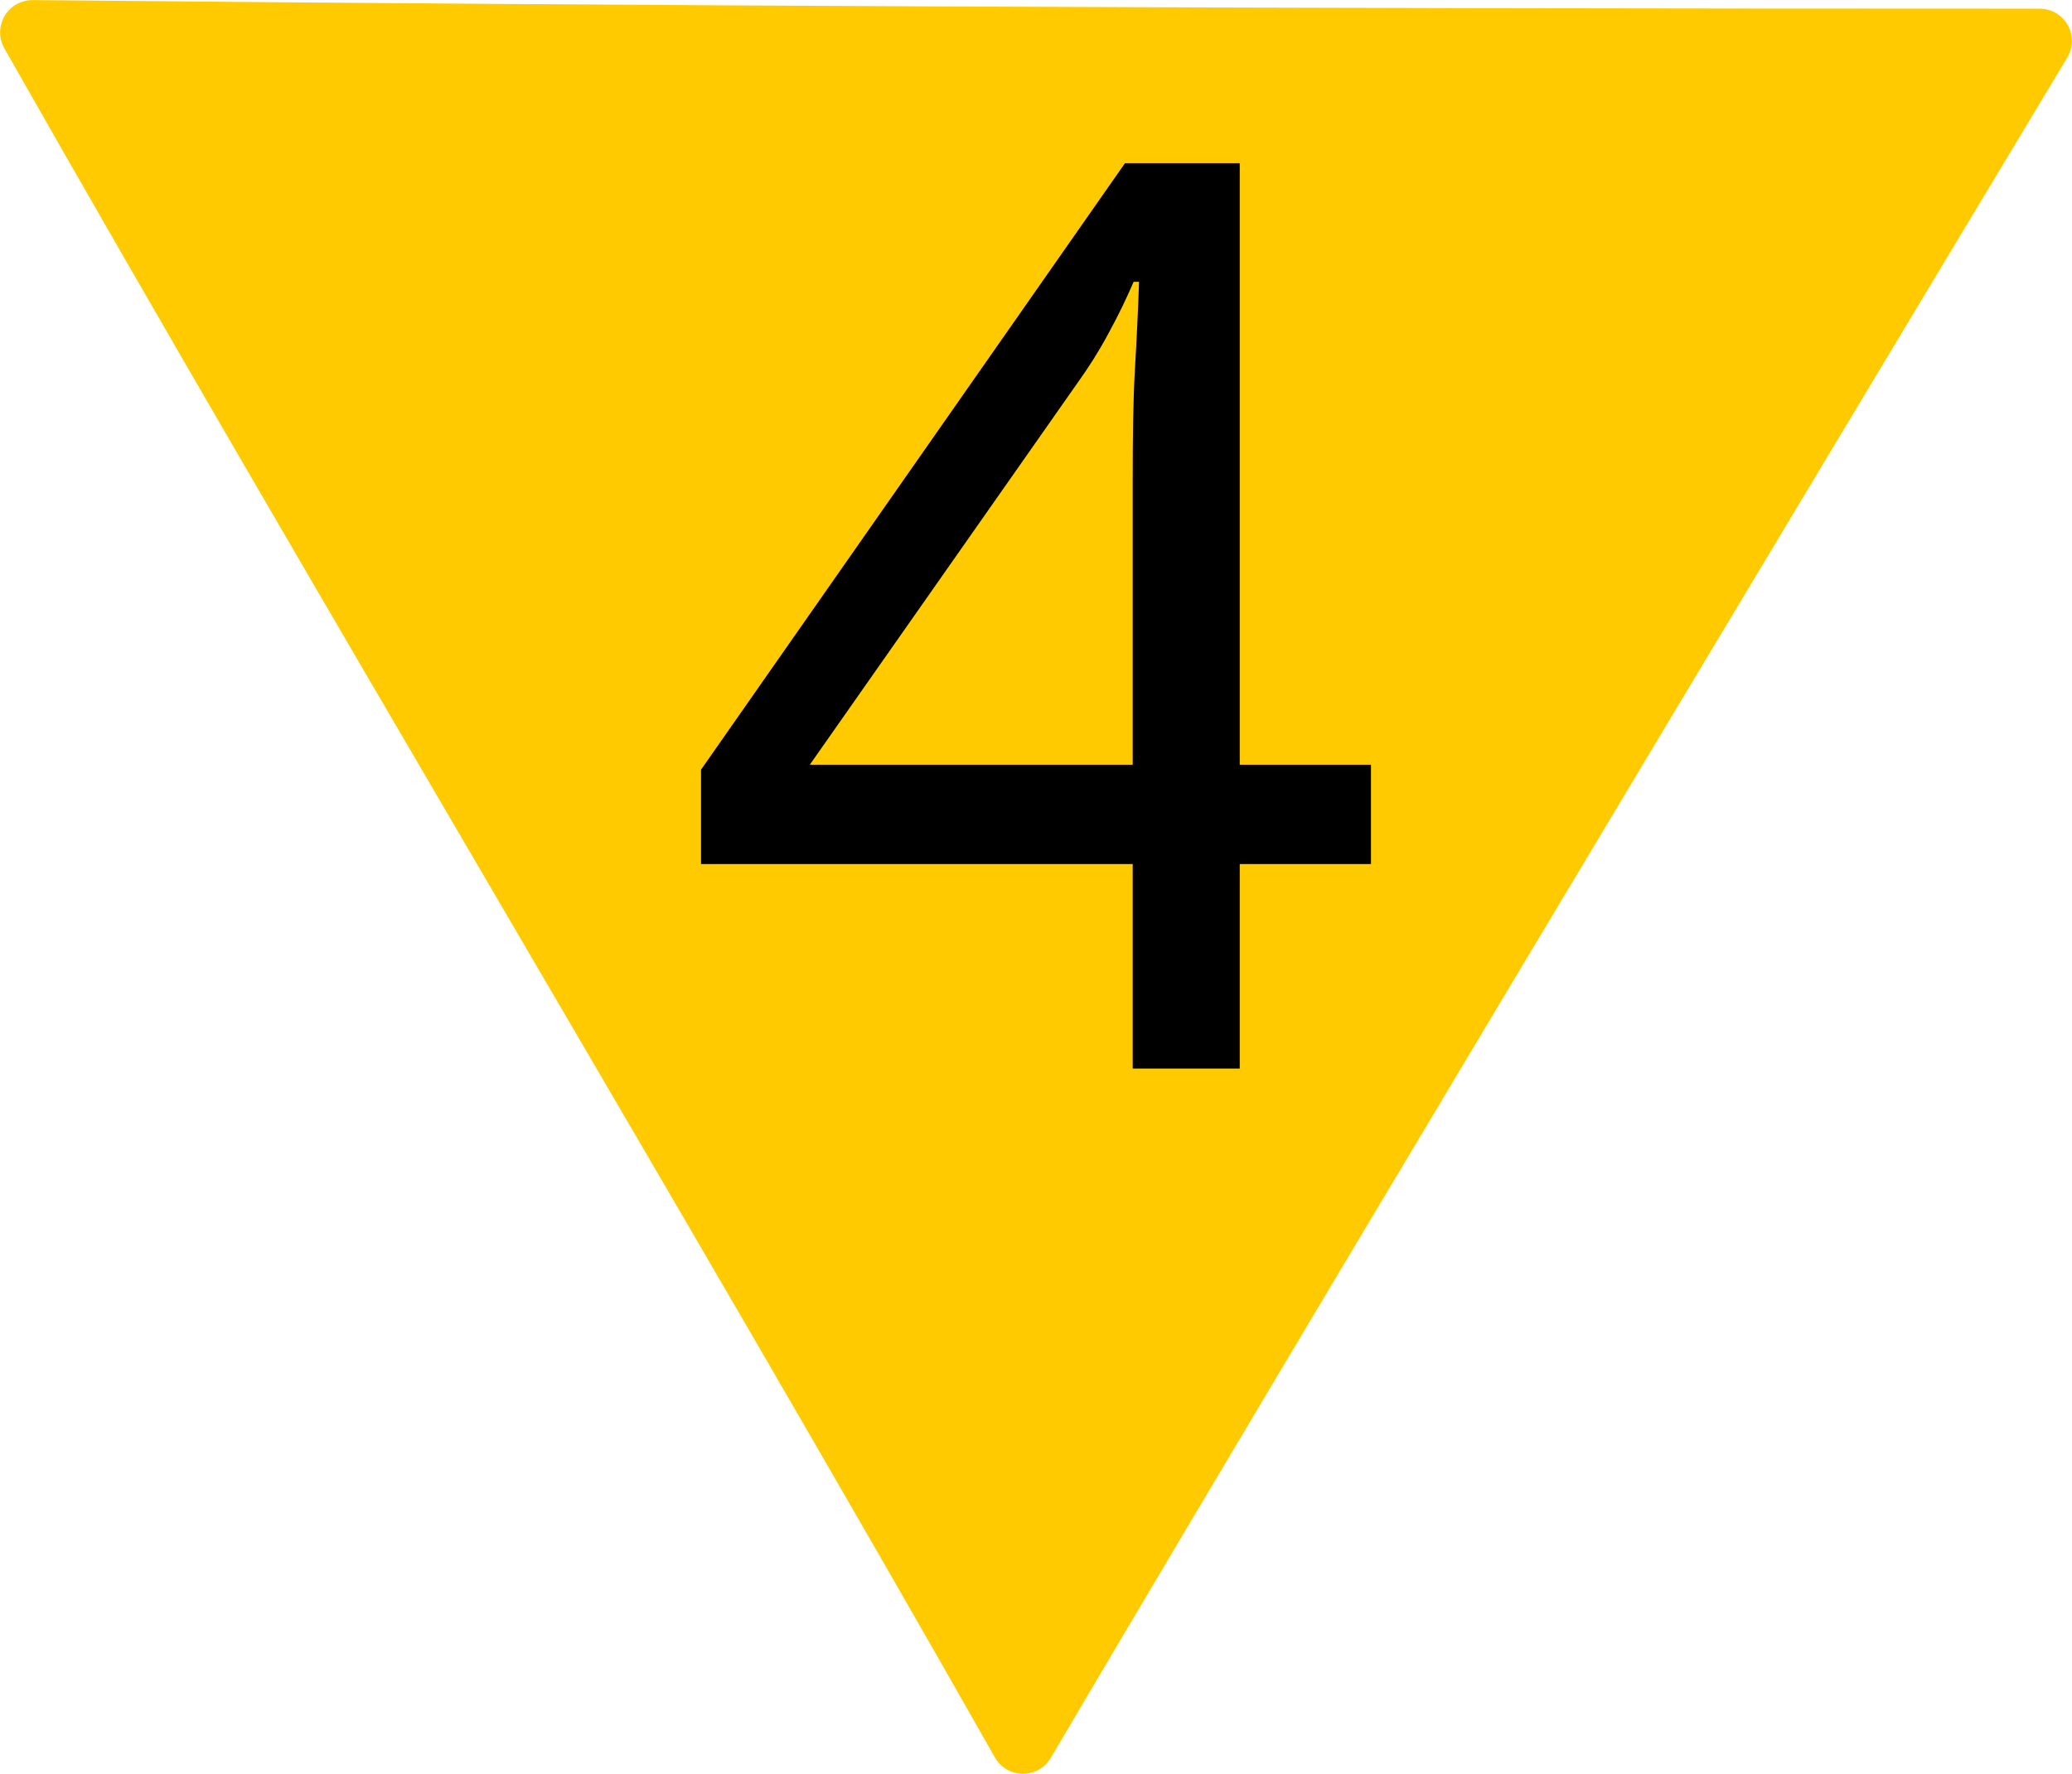
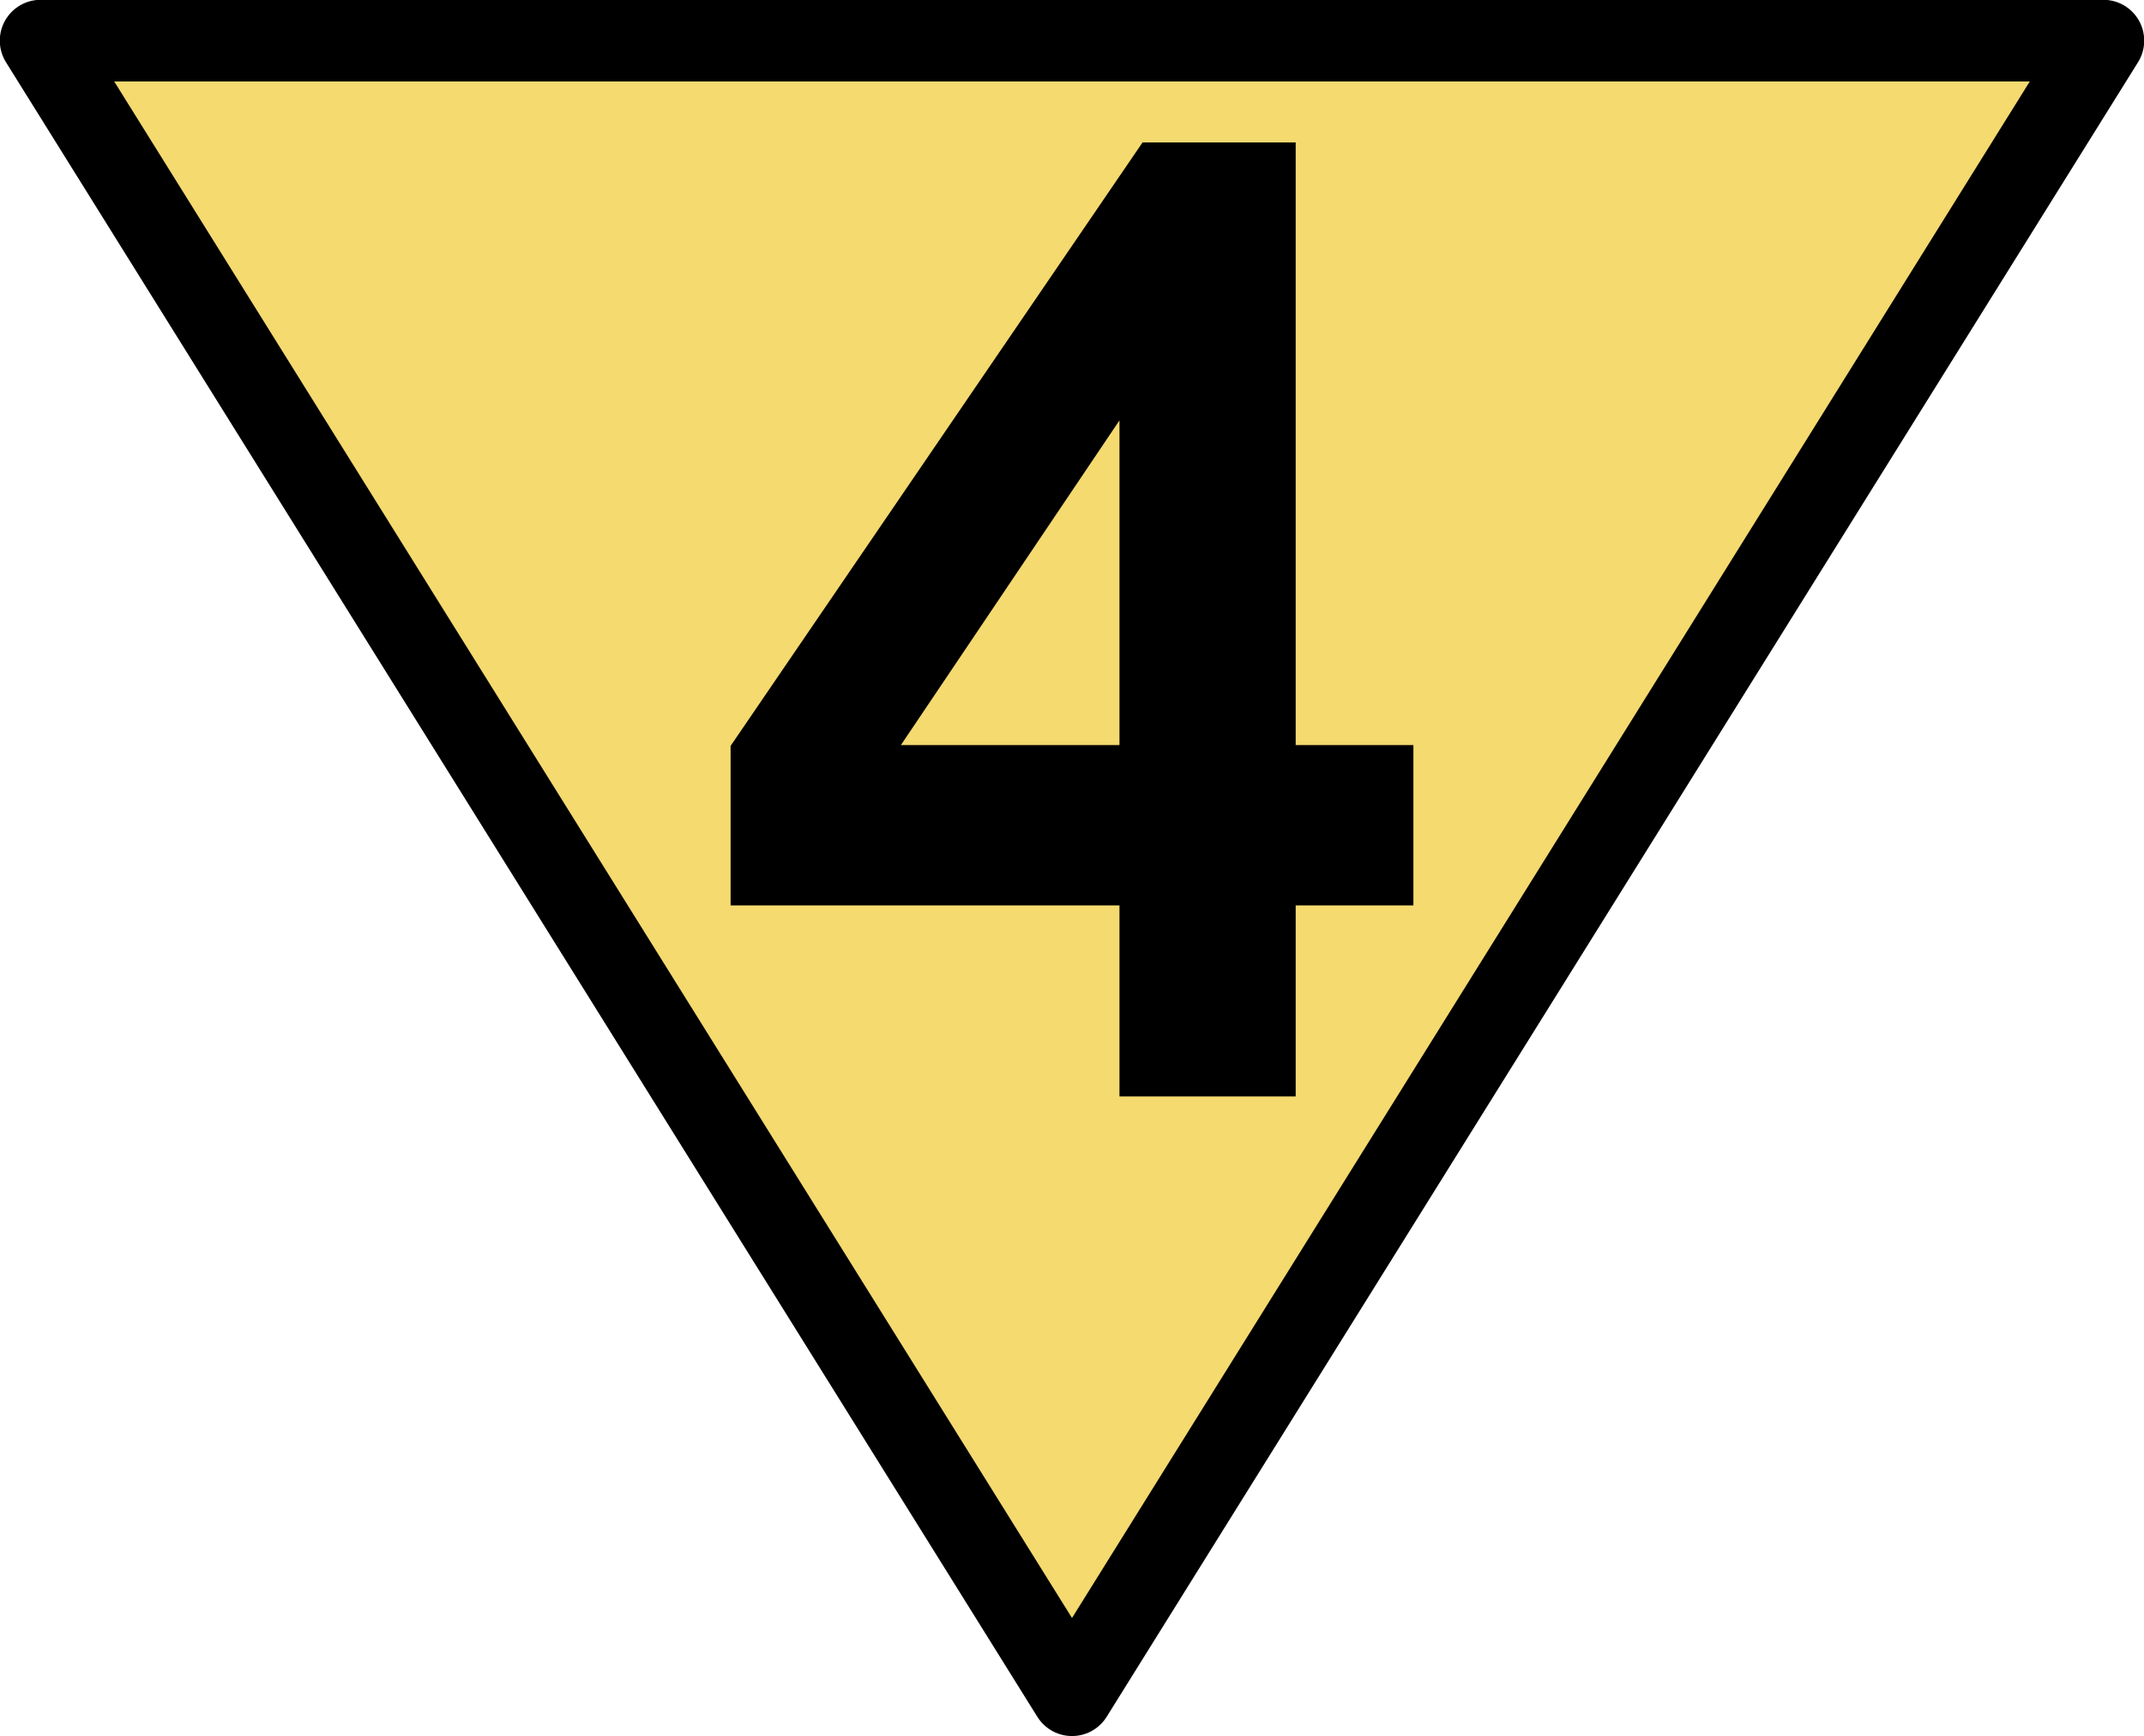
- <svg xmlns="http://www.w3.org/2000/svg" width="18" height="15.414" viewBox="0 0 18 15.414">
-   <path fill-rule="nonzero" fill="rgb(100%, 79.608%, 0%)" fill-opacity="1" stroke-width="0.7" stroke-linecap="round" stroke-linejoin="round" stroke="rgb(100%, 79.608%, 0%)" stroke-opacity="1" stroke-miterlimit="4" d="M 21.973 0.444 C 13.541 0.444 7.114 0.415 0.351 0.351 C 3.616 6.104 7.837 13.15 11.101 18.904 C 14.483 13.16 22.134 0.444 22.134 0.444 Z M 21.973 0.444 " transform="matrix(0.800529, 0, 0, 0.800529, 0, 0.00000065376)" />
-   <path fill-rule="nonzero" fill="rgb(0%, 0%, 0%)" fill-opacity="1" d="M 11.91 7.508 L 10.77 7.508 L 10.77 9.285 L 9.84 9.285 L 9.84 7.508 L 6.09 7.508 L 6.09 6.688 L 9.773 1.418 L 10.77 1.418 L 10.77 6.645 L 11.91 6.645 Z M 9.84 4.18 C 9.84 3.801 9.844 3.477 9.859 3.215 C 9.875 2.945 9.887 2.688 9.895 2.449 L 9.848 2.449 C 9.789 2.586 9.719 2.734 9.629 2.898 C 9.543 3.059 9.457 3.191 9.379 3.301 L 7.035 6.645 L 9.84 6.645 Z M 9.84 4.18 " />
+ <svg xmlns="http://www.w3.org/2000/svg" width="21" height="17" viewBox="0 0 21 17">
+   <path fill-rule="nonzero" fill="rgb(95.686%, 85.49%, 43.529%)" fill-opacity="1" stroke-width="0.8" stroke-linecap="butt" stroke-linejoin="round" stroke="rgb(0%, 0%, 0%)" stroke-opacity="1" stroke-miterlimit="4" d="M 0.398 0.398 L 20.602 0.398 L 10.5 16.602 Z M 0.398 0.398 " />
+   <path fill-rule="nonzero" fill="rgb(0%, 0%, 0%)" fill-opacity="1" d="M 10.965 10.738 L 10.965 8.867 L 7.156 8.867 L 7.156 7.305 L 11.191 1.395 L 12.691 1.395 L 12.691 7.297 L 13.844 7.297 L 13.844 8.867 L 12.691 8.867 L 12.691 10.738 Z M 10.965 7.297 L 10.965 4.117 L 8.824 7.297 Z M 10.965 7.297 " />
</svg>
